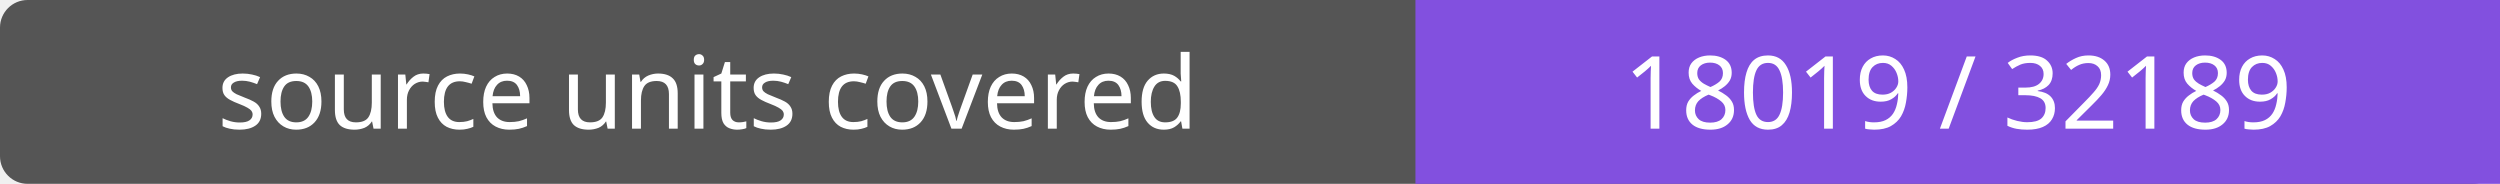
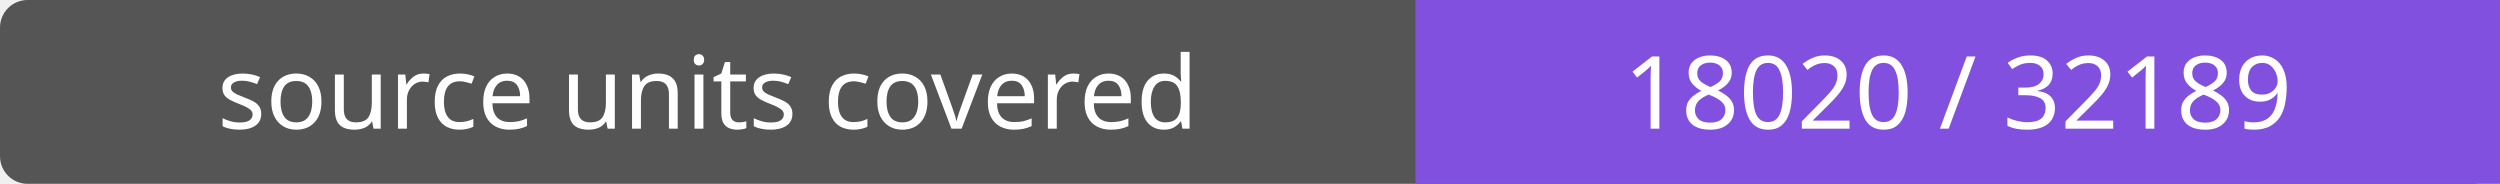
- <svg xmlns="http://www.w3.org/2000/svg" width="272" height="20" role="img" aria-label="source units covered: 18019 / 32189">
+ <svg xmlns="http://www.w3.org/2000/svg" width="272" height="20" role="img" aria-label="source units covered: 18020 / 32189">
  <rect width="272" height="20" rx="3" fill="#555" />
  <path fill="#8250df" d="M154 0h118v20H154z" />
  <g fill="#fff" text-anchor="middle" font-family="Verdana,sans-serif" font-size="11">
    <text x="77.0" y="14">source units covered</text>
-     <text x="213.0" y="14">18019 / 32189</text>
+     <text x="213.0" y="14">18020 / 32189</text>
  </g>
</svg>
